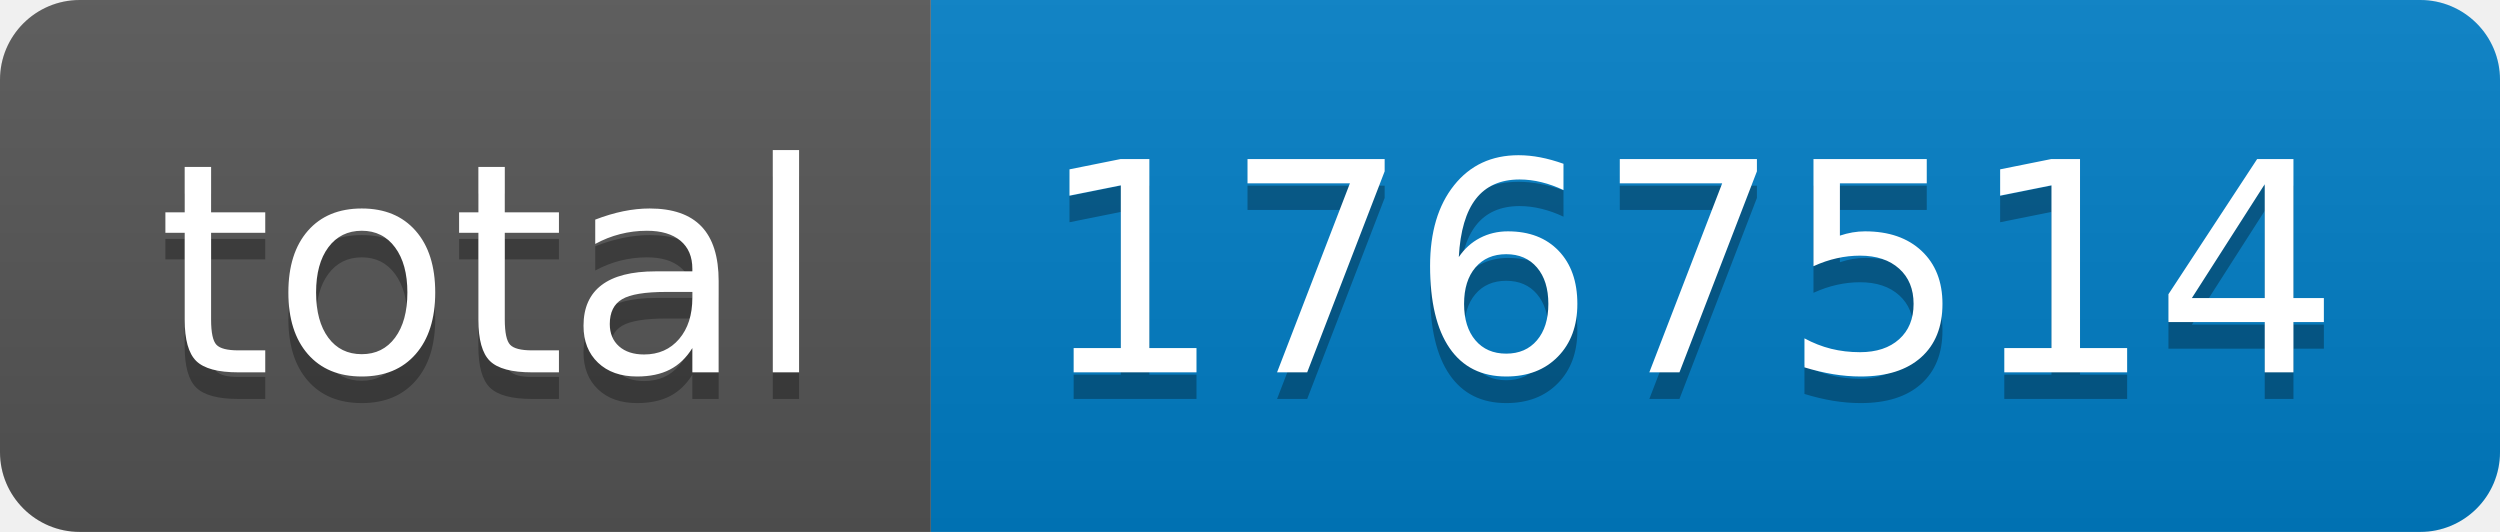
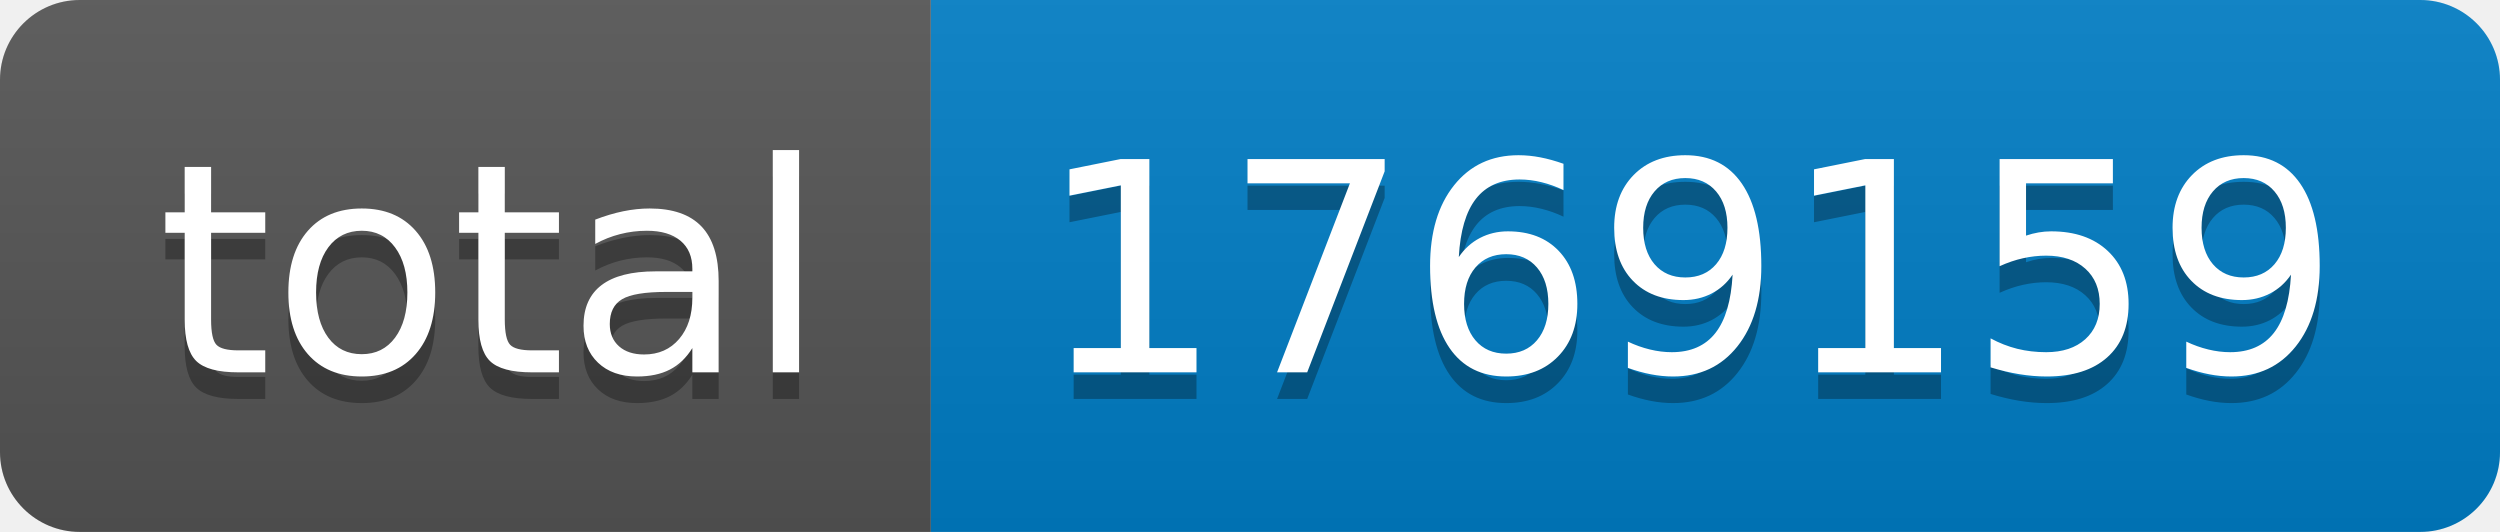
- <svg xmlns="http://www.w3.org/2000/svg" width="94" height="20" role="img" aria-label="total: 1767514">
+ <svg xmlns="http://www.w3.org/2000/svg" width="94" height="20" role="img" aria-label="total: 1769159">
  <linearGradient id="s" x2="0" y2="100%">
    <stop offset="0" stop-color="#bbb" stop-opacity=".1" />
    <stop offset="1" stop-opacity=".1" />
  </linearGradient>
  <clipPath id="r">
    <rect width="94" height="20" rx="3" fill="#fff" />
  </clipPath>
  <g clip-path="url(#r)">
    <rect width="35" height="20" fill="#555" />
    <rect x="35" width="59" height="20" fill="#007ec6" />
    <rect width="94" height="20" fill="url(#s)" />
  </g>
  <g fill="#fff" text-anchor="middle" font-family="Verdana,Geneva,DejaVu Sans,sans-serif" text-rendering="geometricPrecision" font-size="110">
    <text aria-hidden="true" x="185" y="150" fill="#010101" fill-opacity=".3" transform="scale(.1)" textLength="250">total</text>
    <text x="185" y="140" transform="scale(.1)" fill="#fff" textLength="250">total</text>
-     <text aria-hidden="true" x="635" y="150" fill="#010101" fill-opacity=".3" transform="scale(.1)" textLength="490">1767514</text>
-     <text x="635" y="140" transform="scale(.1)" fill="#fff" textLength="490">1767514</text>
+     <text aria-hidden="true" x="635" y="150" fill="#010101" fill-opacity=".3" transform="scale(.1)" textLength="490">1769159</text>
+     <text x="635" y="140" transform="scale(.1)" fill="#fff" textLength="490">1769159</text>
  </g>
</svg>
